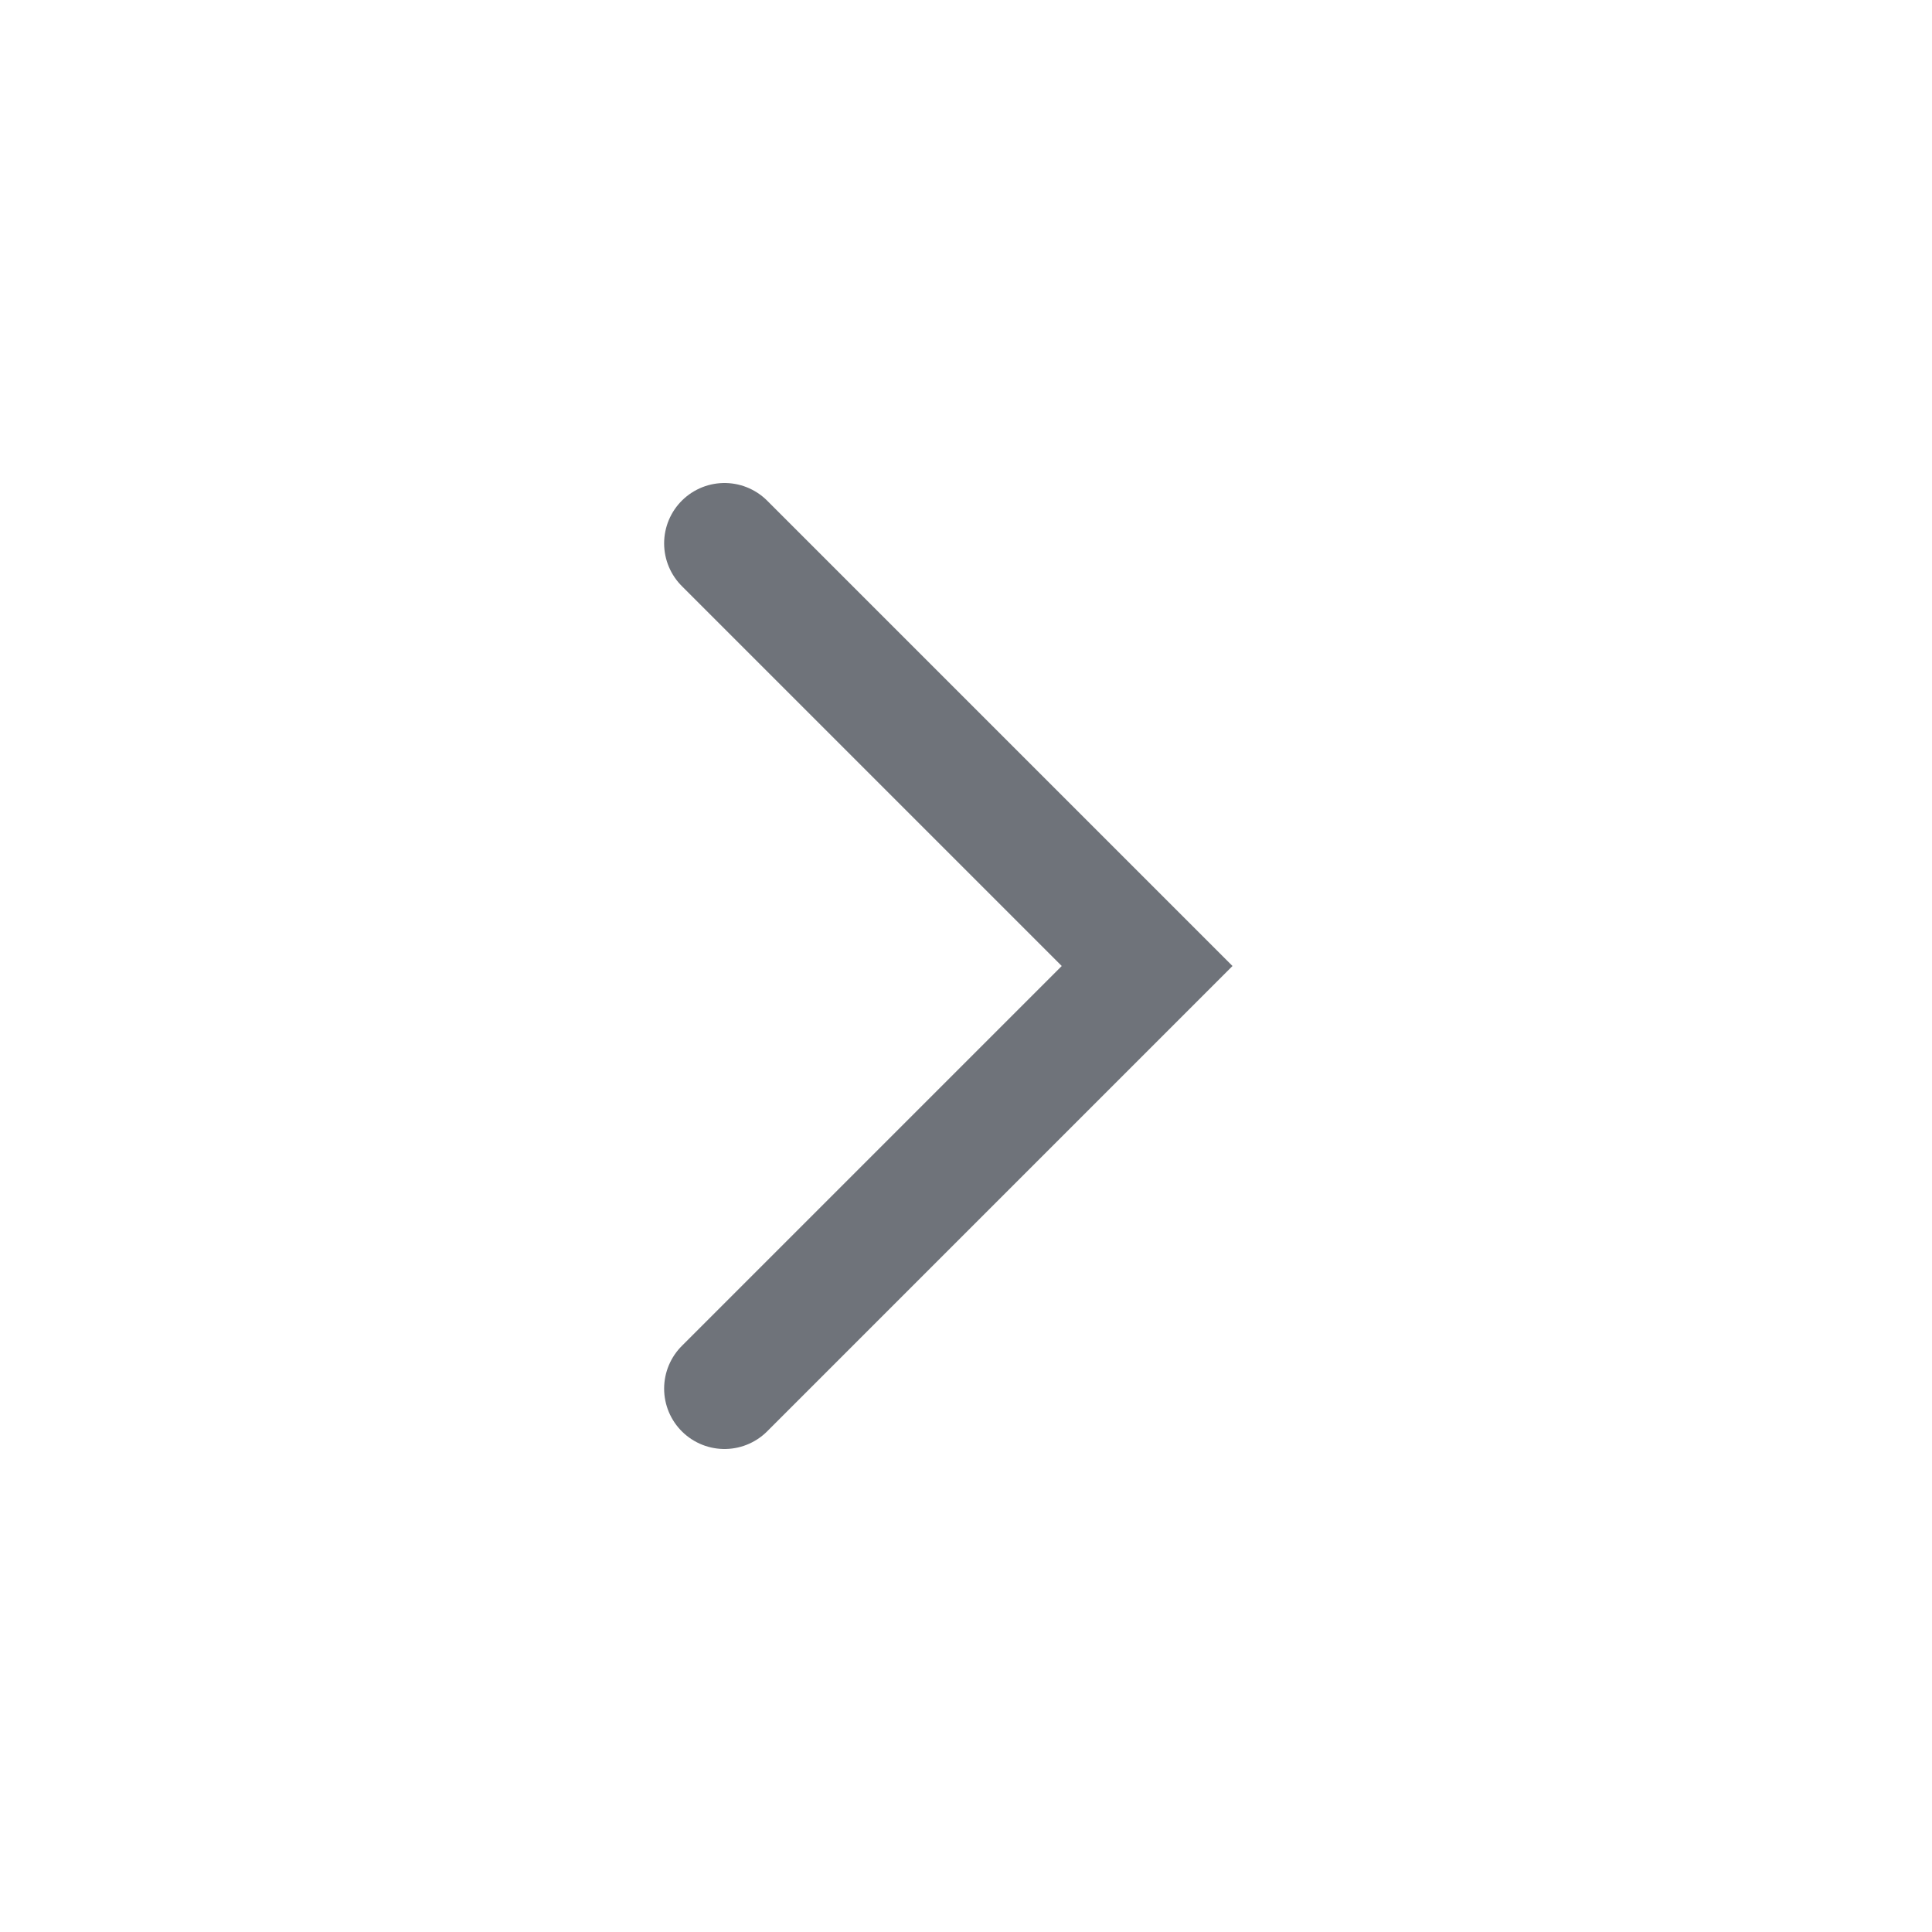
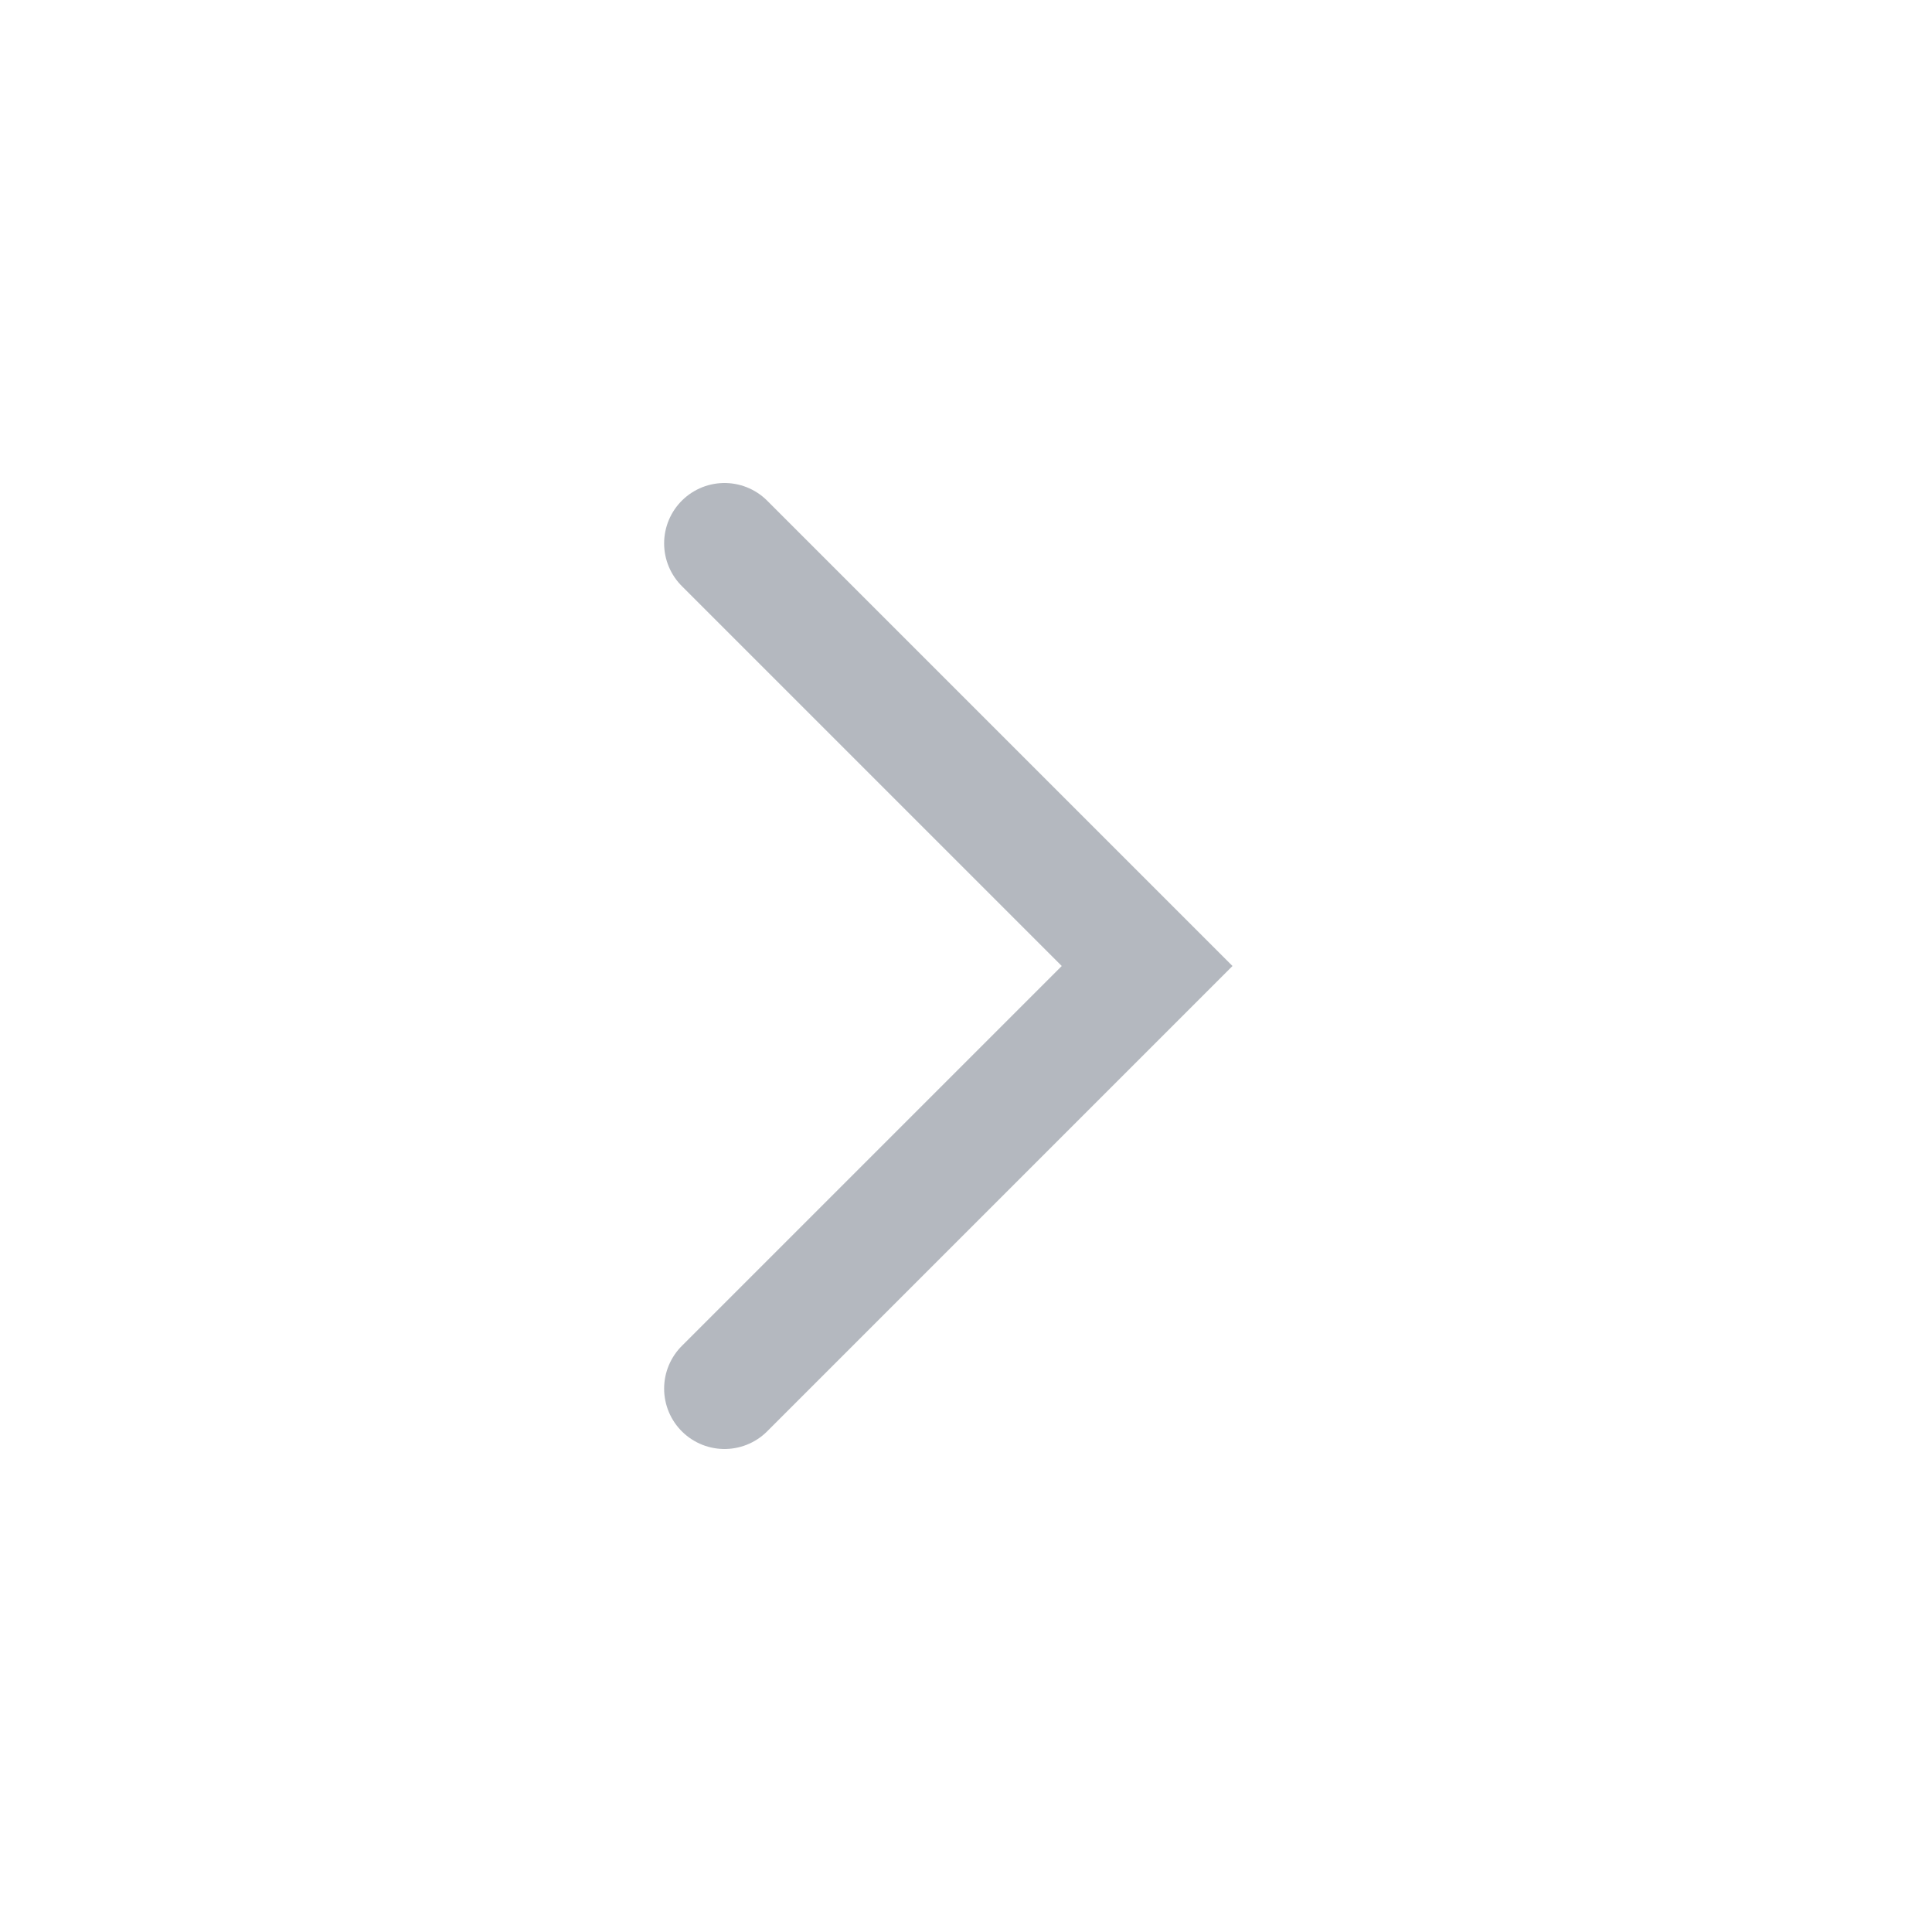
<svg xmlns="http://www.w3.org/2000/svg" width="16" height="16" viewBox="0 0 16 16" fill="none">
-   <path d="M6 11.5L9.5 8L6 4.5" stroke="#6F737A" stroke-linecap="round" />
+   <path d="M6 11.5L9.5 8L6 4.5" stroke="#B4B8BF" stroke-linecap="round" />
</svg>
